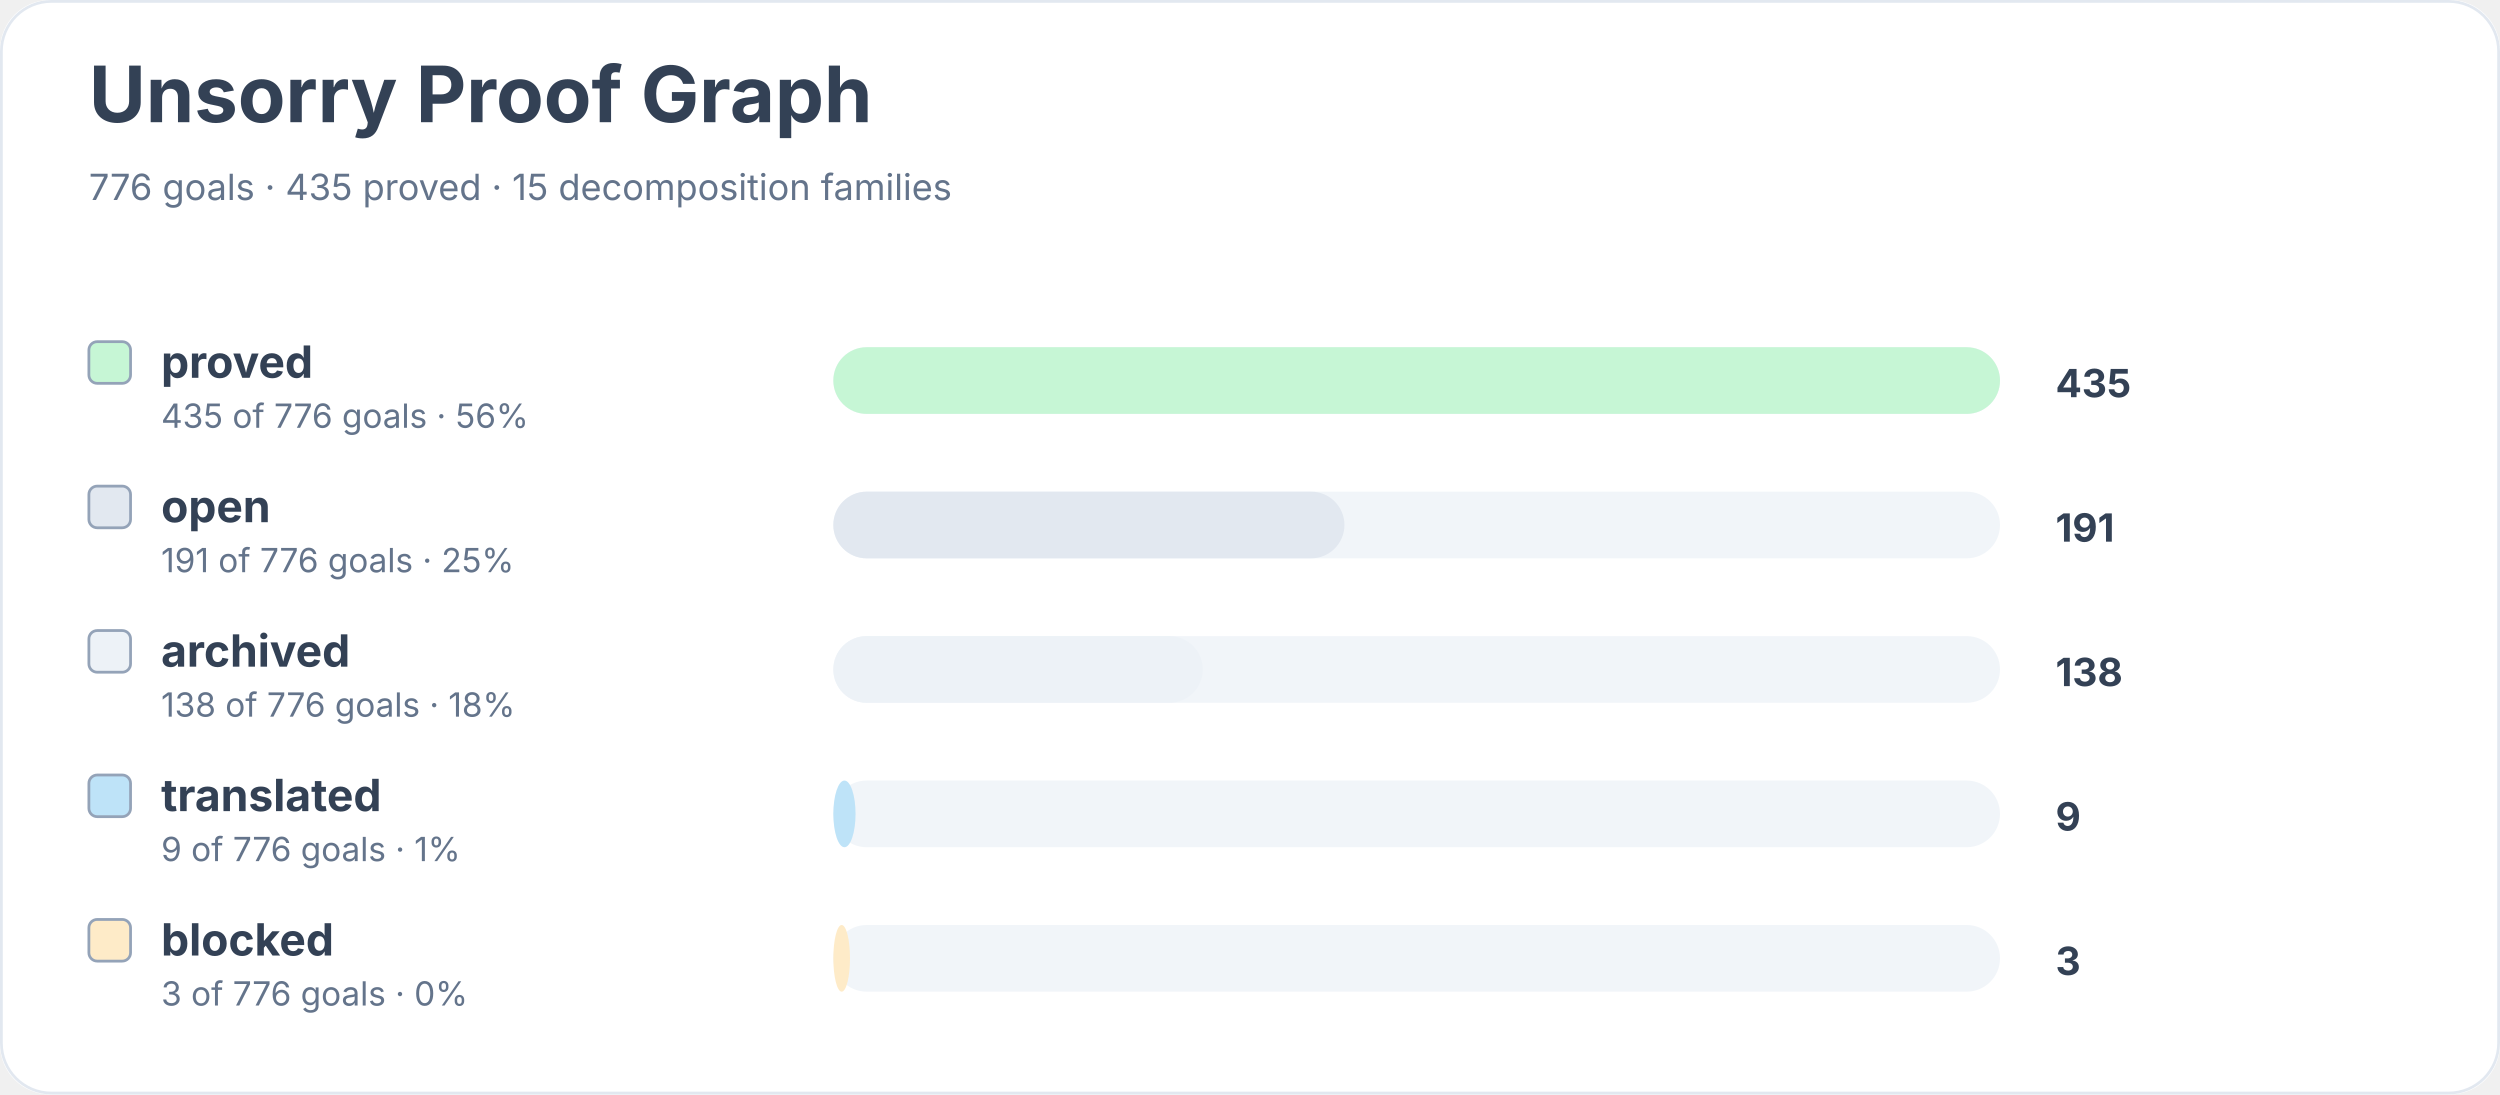
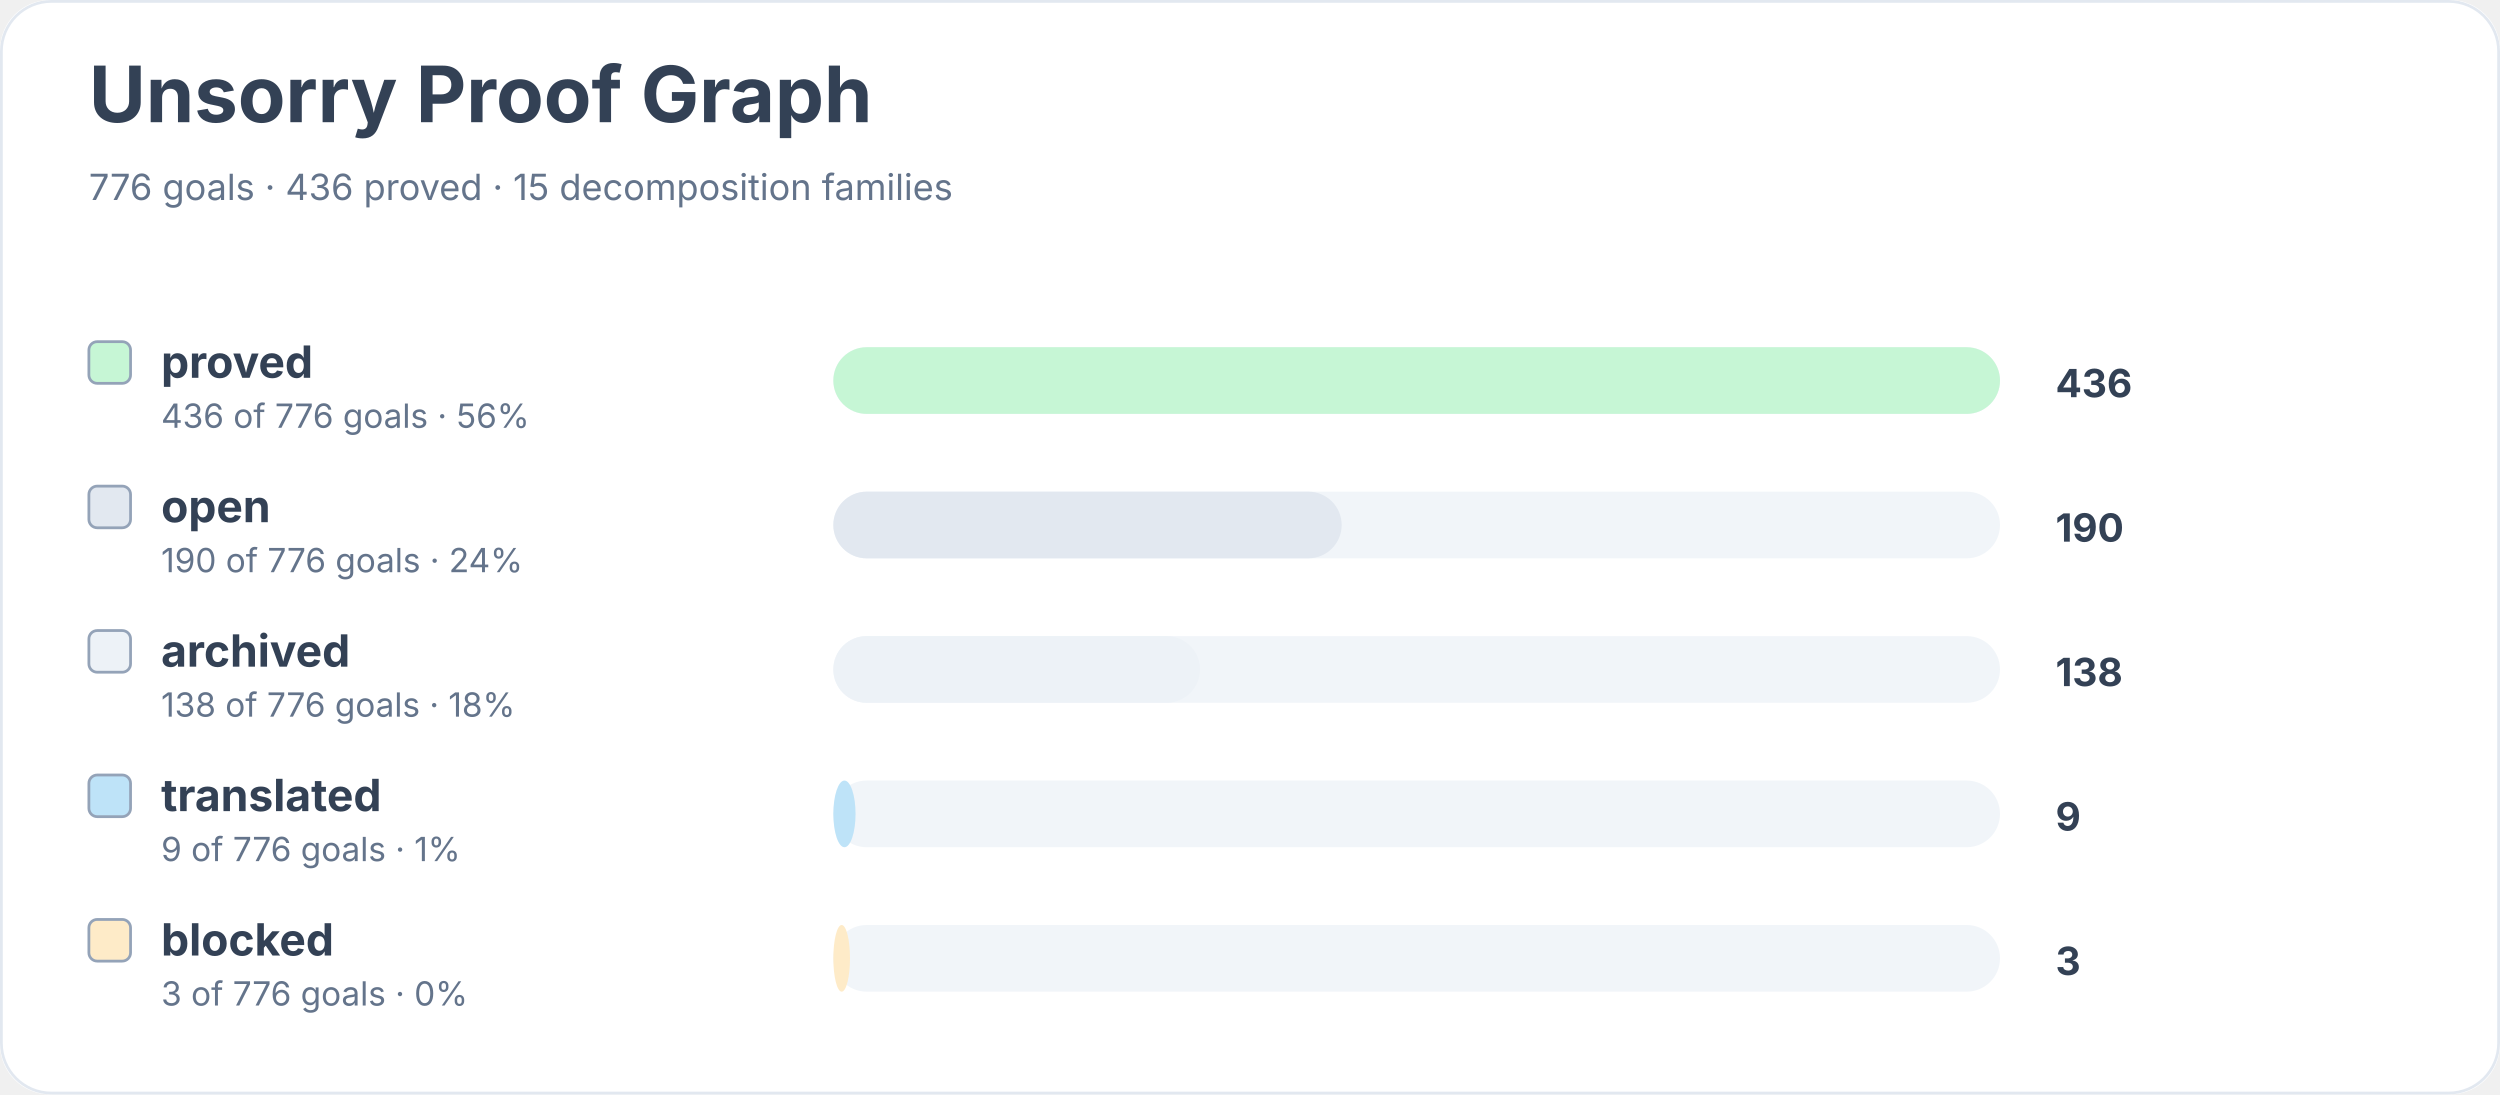
<svg xmlns="http://www.w3.org/2000/svg" width="900" height="394" viewBox="0 0 900 394" role="img" aria-labelledby="title desc">
  <rect width="900" height="100%" rx="18" fill="#ffffff" />
  <rect x="0.5" y="0.5" width="899" height="393" rx="18" fill="none" stroke="#e2e8f0" />
  <text x="32" y="44" font-family="Inter, system-ui, sans-serif" font-size="28" font-weight="700" fill="#334155">Unsorry Proof Graph</text>
-   <text x="32" y="72" font-family="Inter, system-ui, sans-serif" font-size="13" fill="#64748b">776 goals · 435 proved · 15 decomposition families</text>
+   <text x="32" y="72" font-family="Inter, system-ui, sans-serif" font-size="13" fill="#64748b">776 goals · 436 proved · 15 decomposition families</text>
  <rect x="32" y="123" width="15" height="15" rx="3" fill="#c6f6d5" stroke="#94a3b8" />
  <text x="58" y="136" font-family="Inter, system-ui, sans-serif" font-size="16" font-weight="650" fill="#334155">proved</text>
-   <text x="58" y="154" font-family="Inter, system-ui, sans-serif" font-size="12" fill="#64748b">435 of 776 goals · 56%</text>
+   <text x="58" y="154" font-family="Inter, system-ui, sans-serif" font-size="12" fill="#64748b">436 of 776 goals · 56%</text>
  <rect x="300" y="125" width="420" height="24" rx="12" fill="#f1f5f9" />
  <rect x="300" y="125" width="420" height="24" rx="12" fill="#c6f6d5" />
-   <text x="740" y="143" font-family="Inter, system-ui, sans-serif" font-size="14" font-weight="700" fill="#334155">435</text>
+   <text x="740" y="143" font-family="Inter, system-ui, sans-serif" font-size="14" font-weight="700" fill="#334155">436</text>
  <rect x="32" y="175" width="15" height="15" rx="3" fill="#e2e8f0" stroke="#94a3b8" />
  <text x="58" y="188" font-family="Inter, system-ui, sans-serif" font-size="16" font-weight="650" fill="#334155">open</text>
-   <text x="58" y="206" font-family="Inter, system-ui, sans-serif" font-size="12" fill="#64748b">191 of 776 goals · 25%</text>
+   <text x="58" y="206" font-family="Inter, system-ui, sans-serif" font-size="12" fill="#64748b">190 of 776 goals · 24%</text>
  <rect x="300" y="177" width="420" height="24" rx="12" fill="#f1f5f9" />
-   <rect x="300" y="177" width="184" height="24" rx="12" fill="#e2e8f0" />
-   <text x="740" y="195" font-family="Inter, system-ui, sans-serif" font-size="14" font-weight="700" fill="#334155">191</text>
+   <rect x="300" y="177" width="183" height="24" rx="12" fill="#e2e8f0" />
+   <text x="740" y="195" font-family="Inter, system-ui, sans-serif" font-size="14" font-weight="700" fill="#334155">190</text>
  <rect x="32" y="227" width="15" height="15" rx="3" fill="#edf2f7" stroke="#94a3b8" />
  <text x="58" y="240" font-family="Inter, system-ui, sans-serif" font-size="16" font-weight="650" fill="#334155">archived</text>
  <text x="58" y="258" font-family="Inter, system-ui, sans-serif" font-size="12" fill="#64748b">138 of 776 goals · 18%</text>
  <rect x="300" y="229" width="420" height="24" rx="12" fill="#f1f5f9" />
-   <rect x="300" y="229" width="133" height="24" rx="12" fill="#edf2f7" />
+   <rect x="300" y="229" width="132" height="24" rx="12" fill="#edf2f7" />
  <text x="740" y="247" font-family="Inter, system-ui, sans-serif" font-size="14" font-weight="700" fill="#334155">138</text>
  <rect x="32" y="279" width="15" height="15" rx="3" fill="#bee3f8" stroke="#94a3b8" />
  <text x="58" y="292" font-family="Inter, system-ui, sans-serif" font-size="16" font-weight="650" fill="#334155">translated</text>
  <text x="58" y="310" font-family="Inter, system-ui, sans-serif" font-size="12" fill="#64748b">9 of 776 goals · 1%</text>
  <rect x="300" y="281" width="420" height="24" rx="12" fill="#f1f5f9" />
  <rect x="300" y="281" width="8" height="24" rx="12" fill="#bee3f8" />
  <text x="740" y="299" font-family="Inter, system-ui, sans-serif" font-size="14" font-weight="700" fill="#334155">9</text>
  <rect x="32" y="331" width="15" height="15" rx="3" fill="#feebc8" stroke="#94a3b8" />
  <text x="58" y="344" font-family="Inter, system-ui, sans-serif" font-size="16" font-weight="650" fill="#334155">blocked</text>
  <text x="58" y="362" font-family="Inter, system-ui, sans-serif" font-size="12" fill="#64748b">3 of 776 goals · 0%</text>
  <rect x="300" y="333" width="420" height="24" rx="12" fill="#f1f5f9" />
  <rect x="300" y="333" width="6" height="24" rx="12" fill="#feebc8" />
  <text x="740" y="351" font-family="Inter, system-ui, sans-serif" font-size="14" font-weight="700" fill="#334155">3</text>
</svg>
